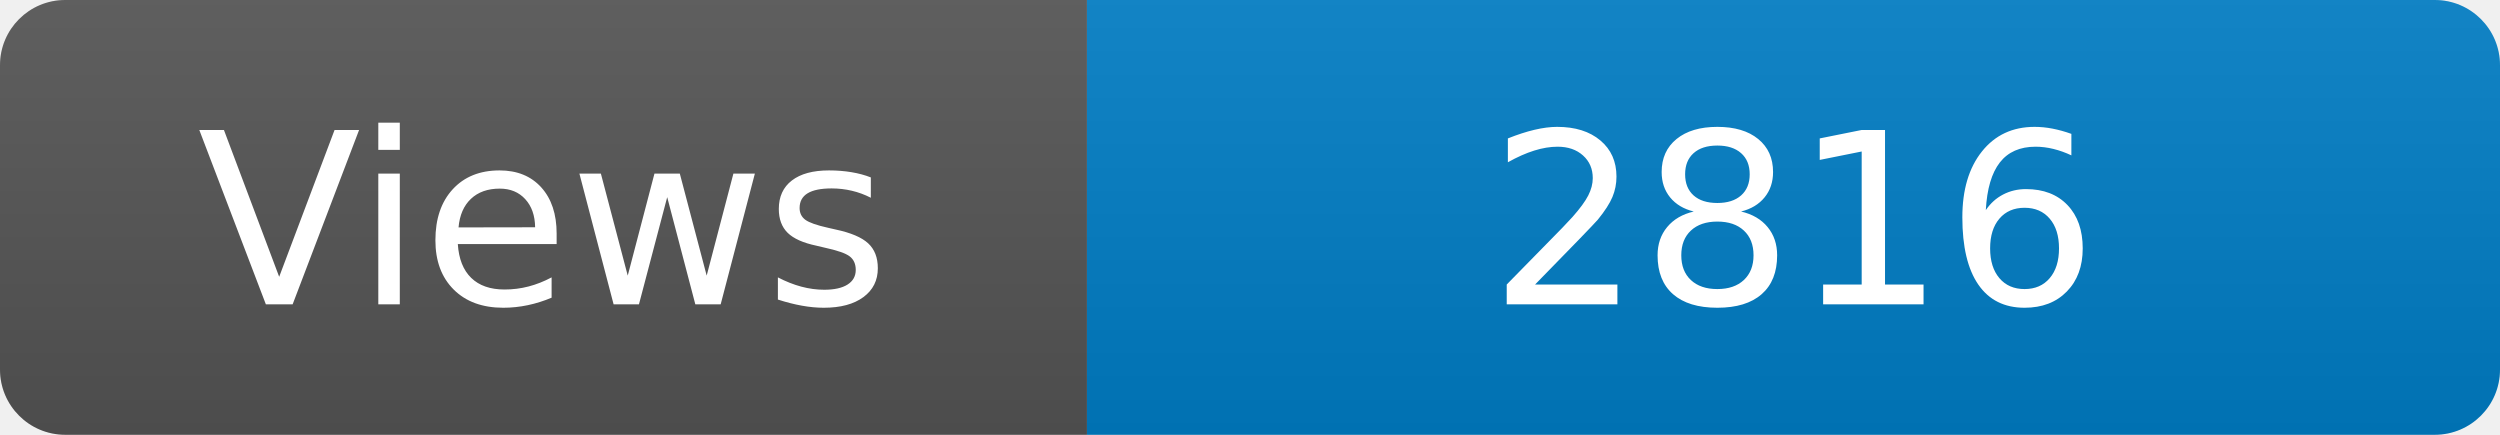
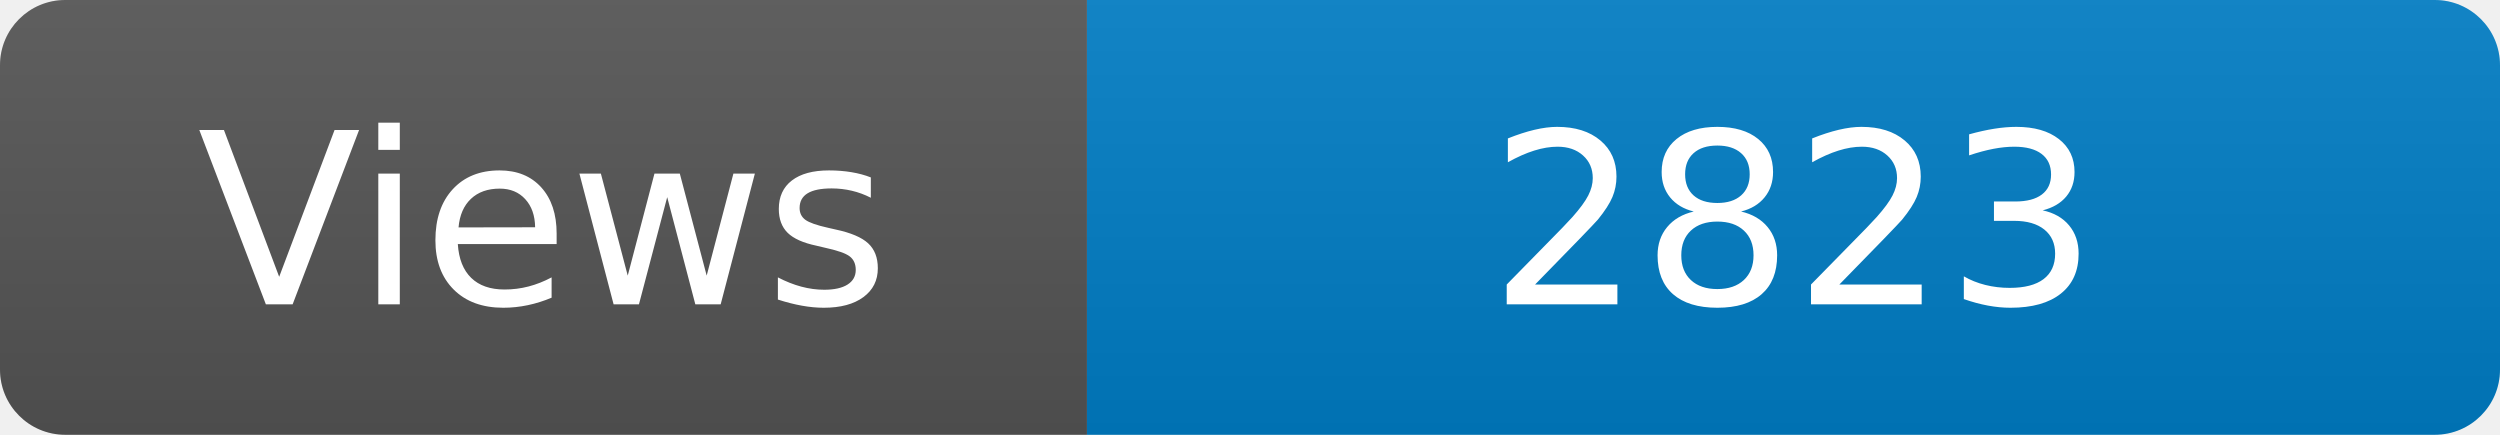
<svg xmlns="http://www.w3.org/2000/svg" width="115" height="20" role="img" aria-label="Maintained?: yes">
  <linearGradient id="s" x2="0" y2="100%">
    <stop offset="0" stop-color="#bbb" stop-opacity=".1" />
    <stop offset="1" stop-opacity=".1" />
  </linearGradient>
  <clipPath id="r">
    <rect width="115" height="20" rx="3" fill="#fff" />
  </clipPath>
  <g clip-path="url(#r)">
    <rect width="50" height="20" fill="#555" />
    <rect x="50" width="160" height="20" fill="#007ec6" />
    <rect width="115" height="20" fill="url(#s)" />
  </g>
  <g fill="#fff" text-anchor="middle" font-family="Verdana,Geneva,DejaVu Sans,sans-serif" font-size="110">
    <text x="250" y="140" transform="scale(.1)" fill="#fff">Views</text>
-     <text x="825" y="140" transform="scale(.1)" fill="#fff">2816</text>
+     <text x="825" y="140" transform="scale(.1)" fill="#fff">2823</text>
  </g>
</svg>
